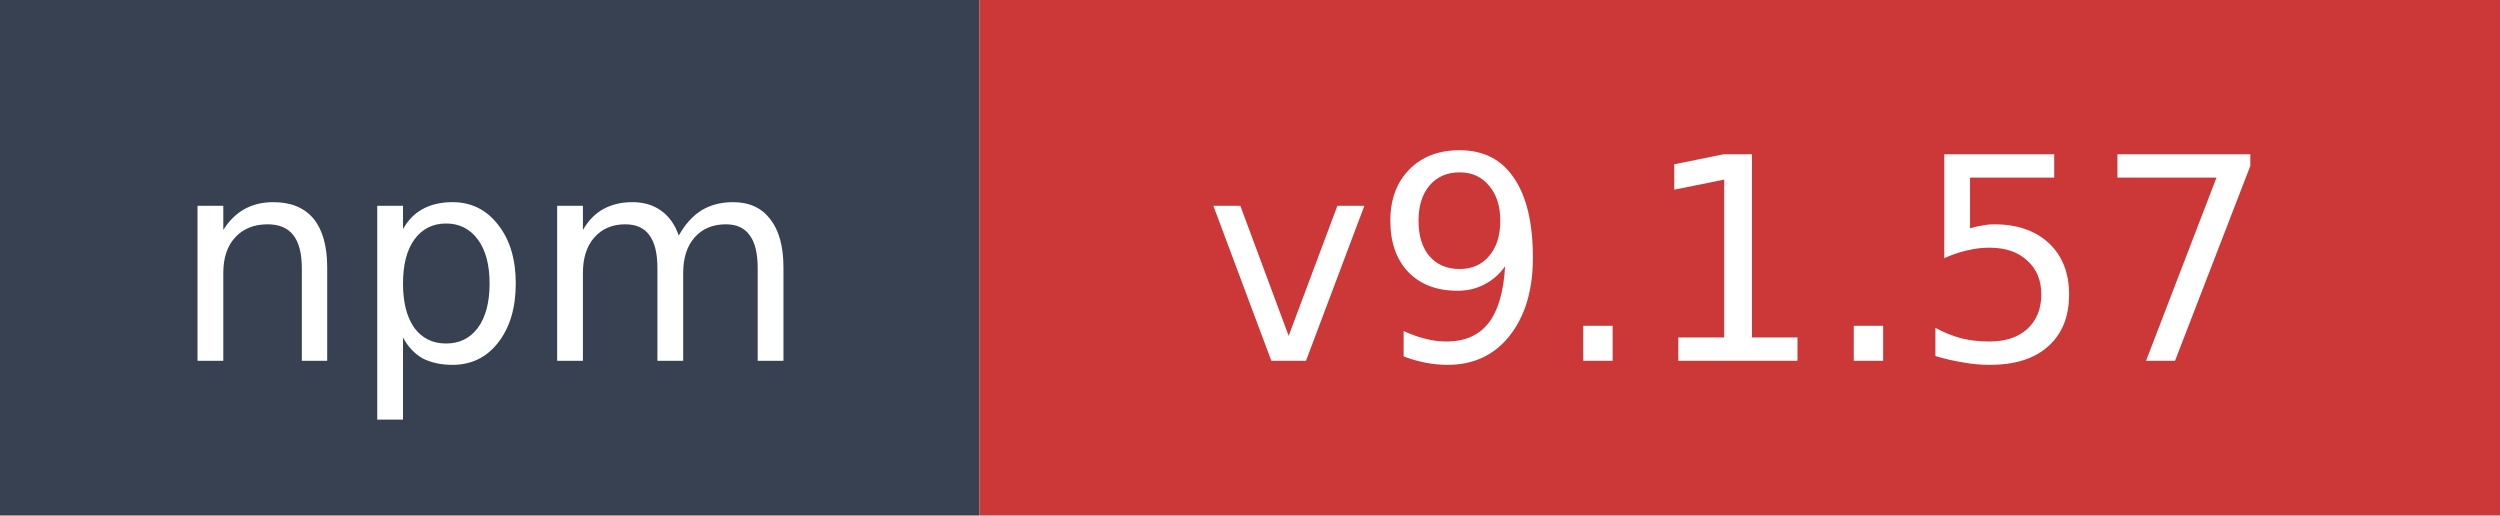
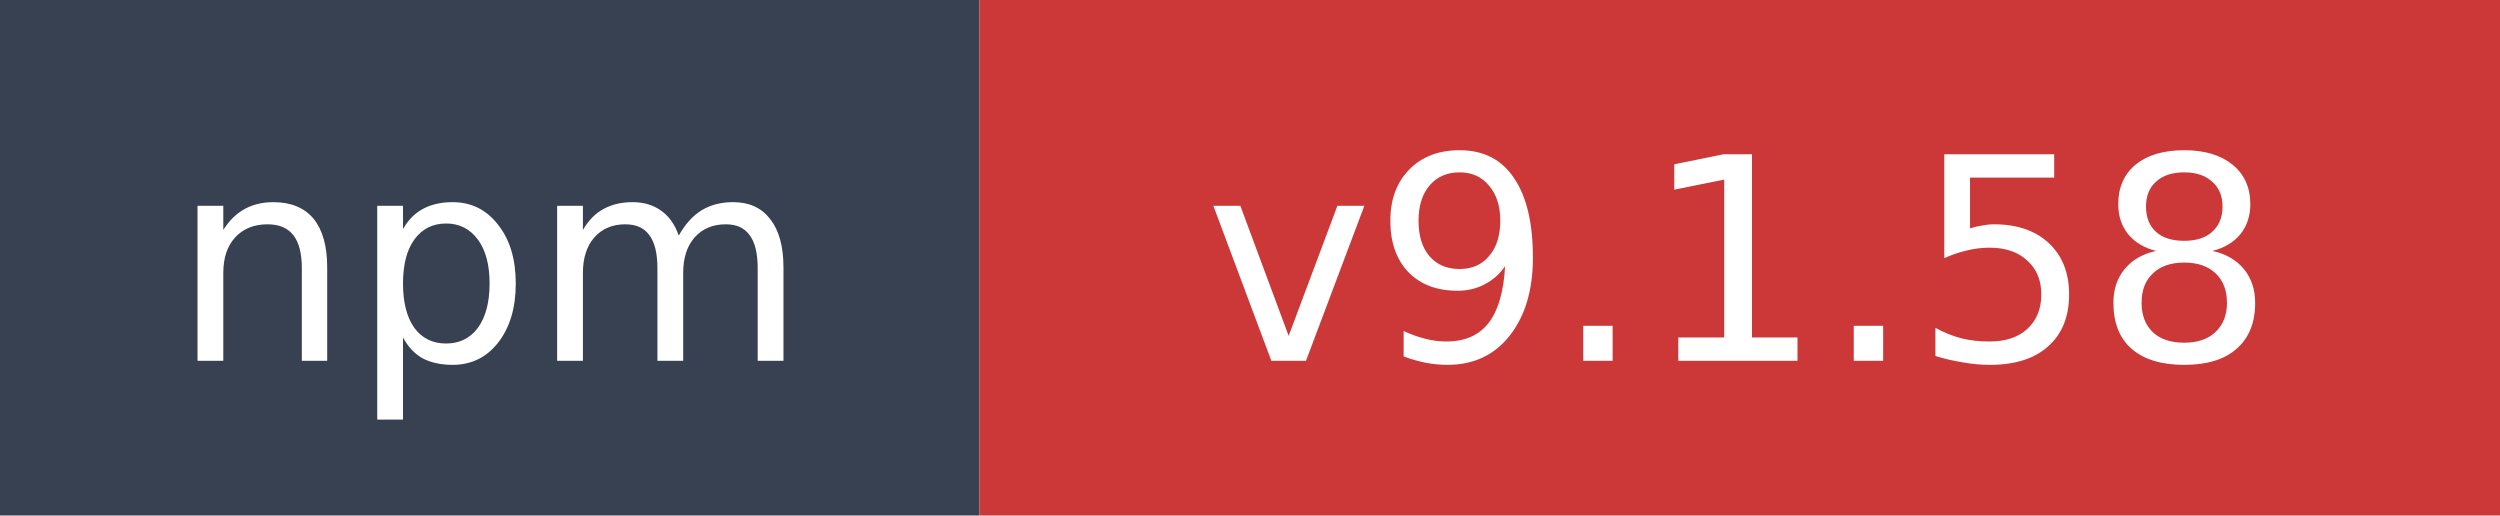
- <svg xmlns="http://www.w3.org/2000/svg" width="97" height="20" role="img" aria-label="npm: v9.1.57">
+ <svg xmlns="http://www.w3.org/2000/svg" width="97" height="20" role="img" aria-label="npm: v9.1.58">
  <rect width="38" height="20" fill="#374151" />
  <rect x="38" width="59" height="20" fill="#cb3837" />
  <text x="19" y="14" fill="#ffffff" font-family="Verdana,Geneva,DejaVu Sans,sans-serif" font-size="11" text-anchor="middle">npm</text>
-   <text x="67.5" y="14" fill="#ffffff" font-family="Verdana,Geneva,DejaVu Sans,sans-serif" font-size="11" text-anchor="middle">v9.1.57</text>
+   <text x="67.5" y="14" fill="#ffffff" font-family="Verdana,Geneva,DejaVu Sans,sans-serif" font-size="11" text-anchor="middle">v9.1.58</text>
</svg>
